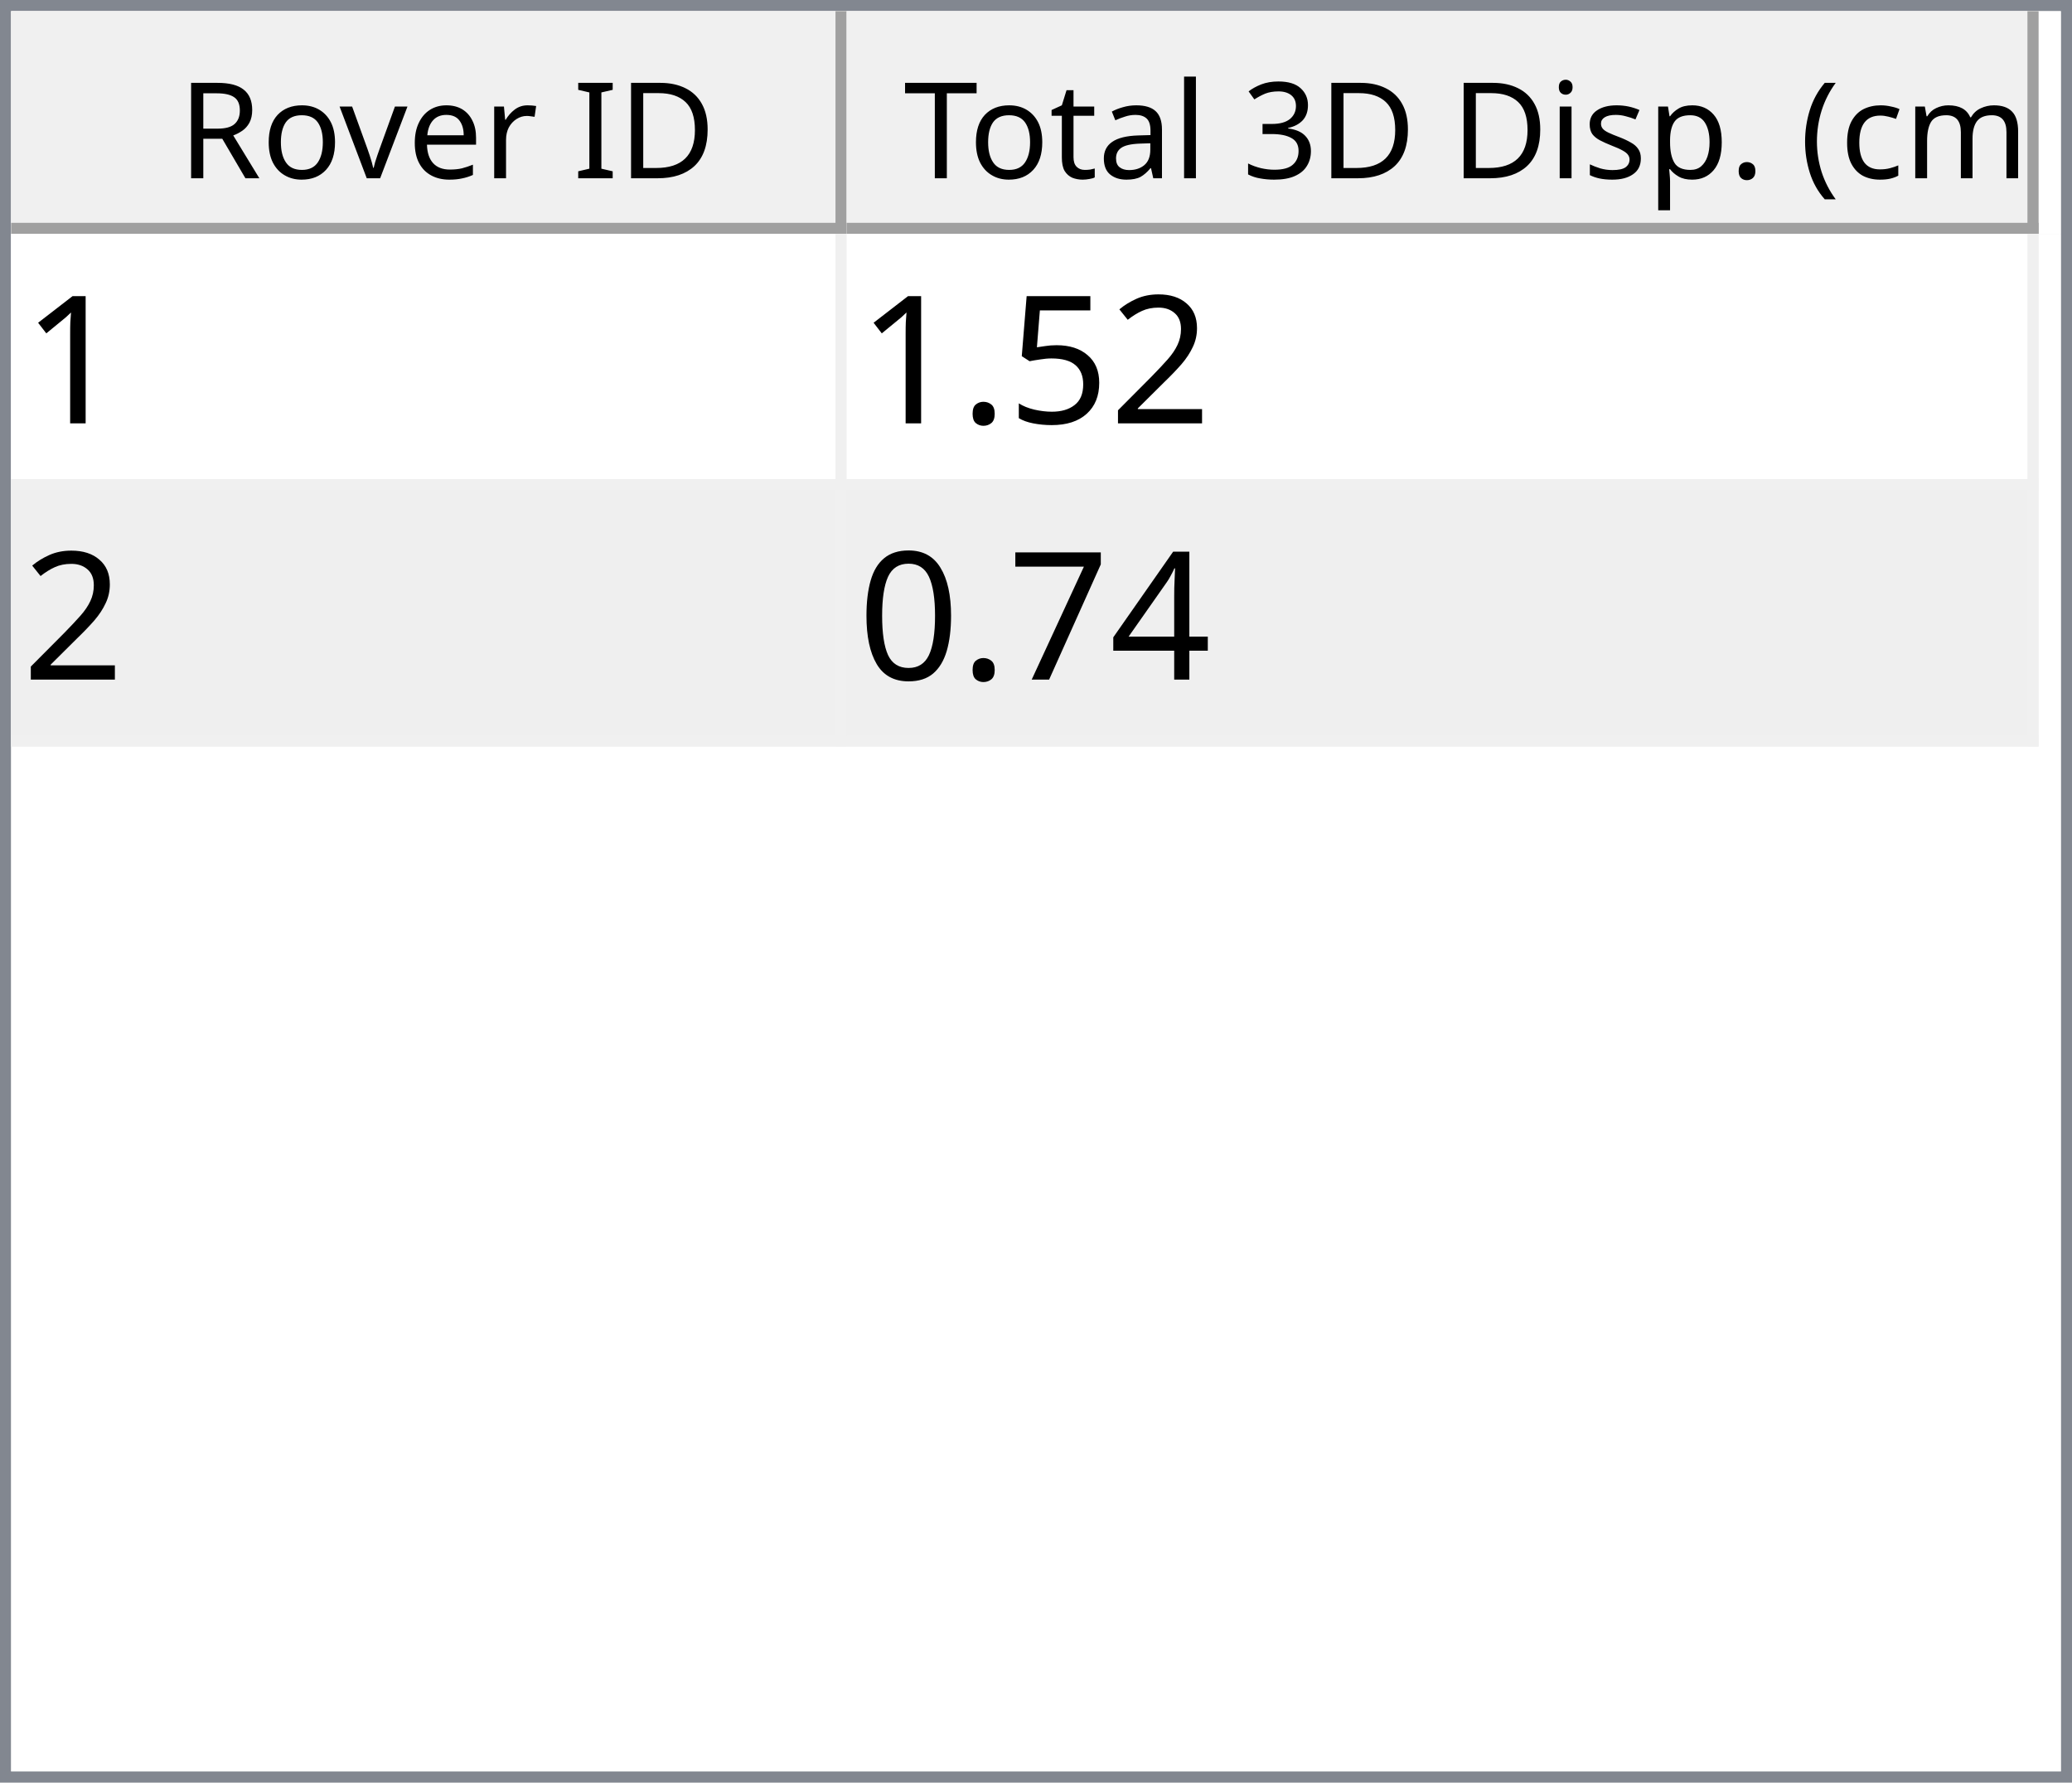
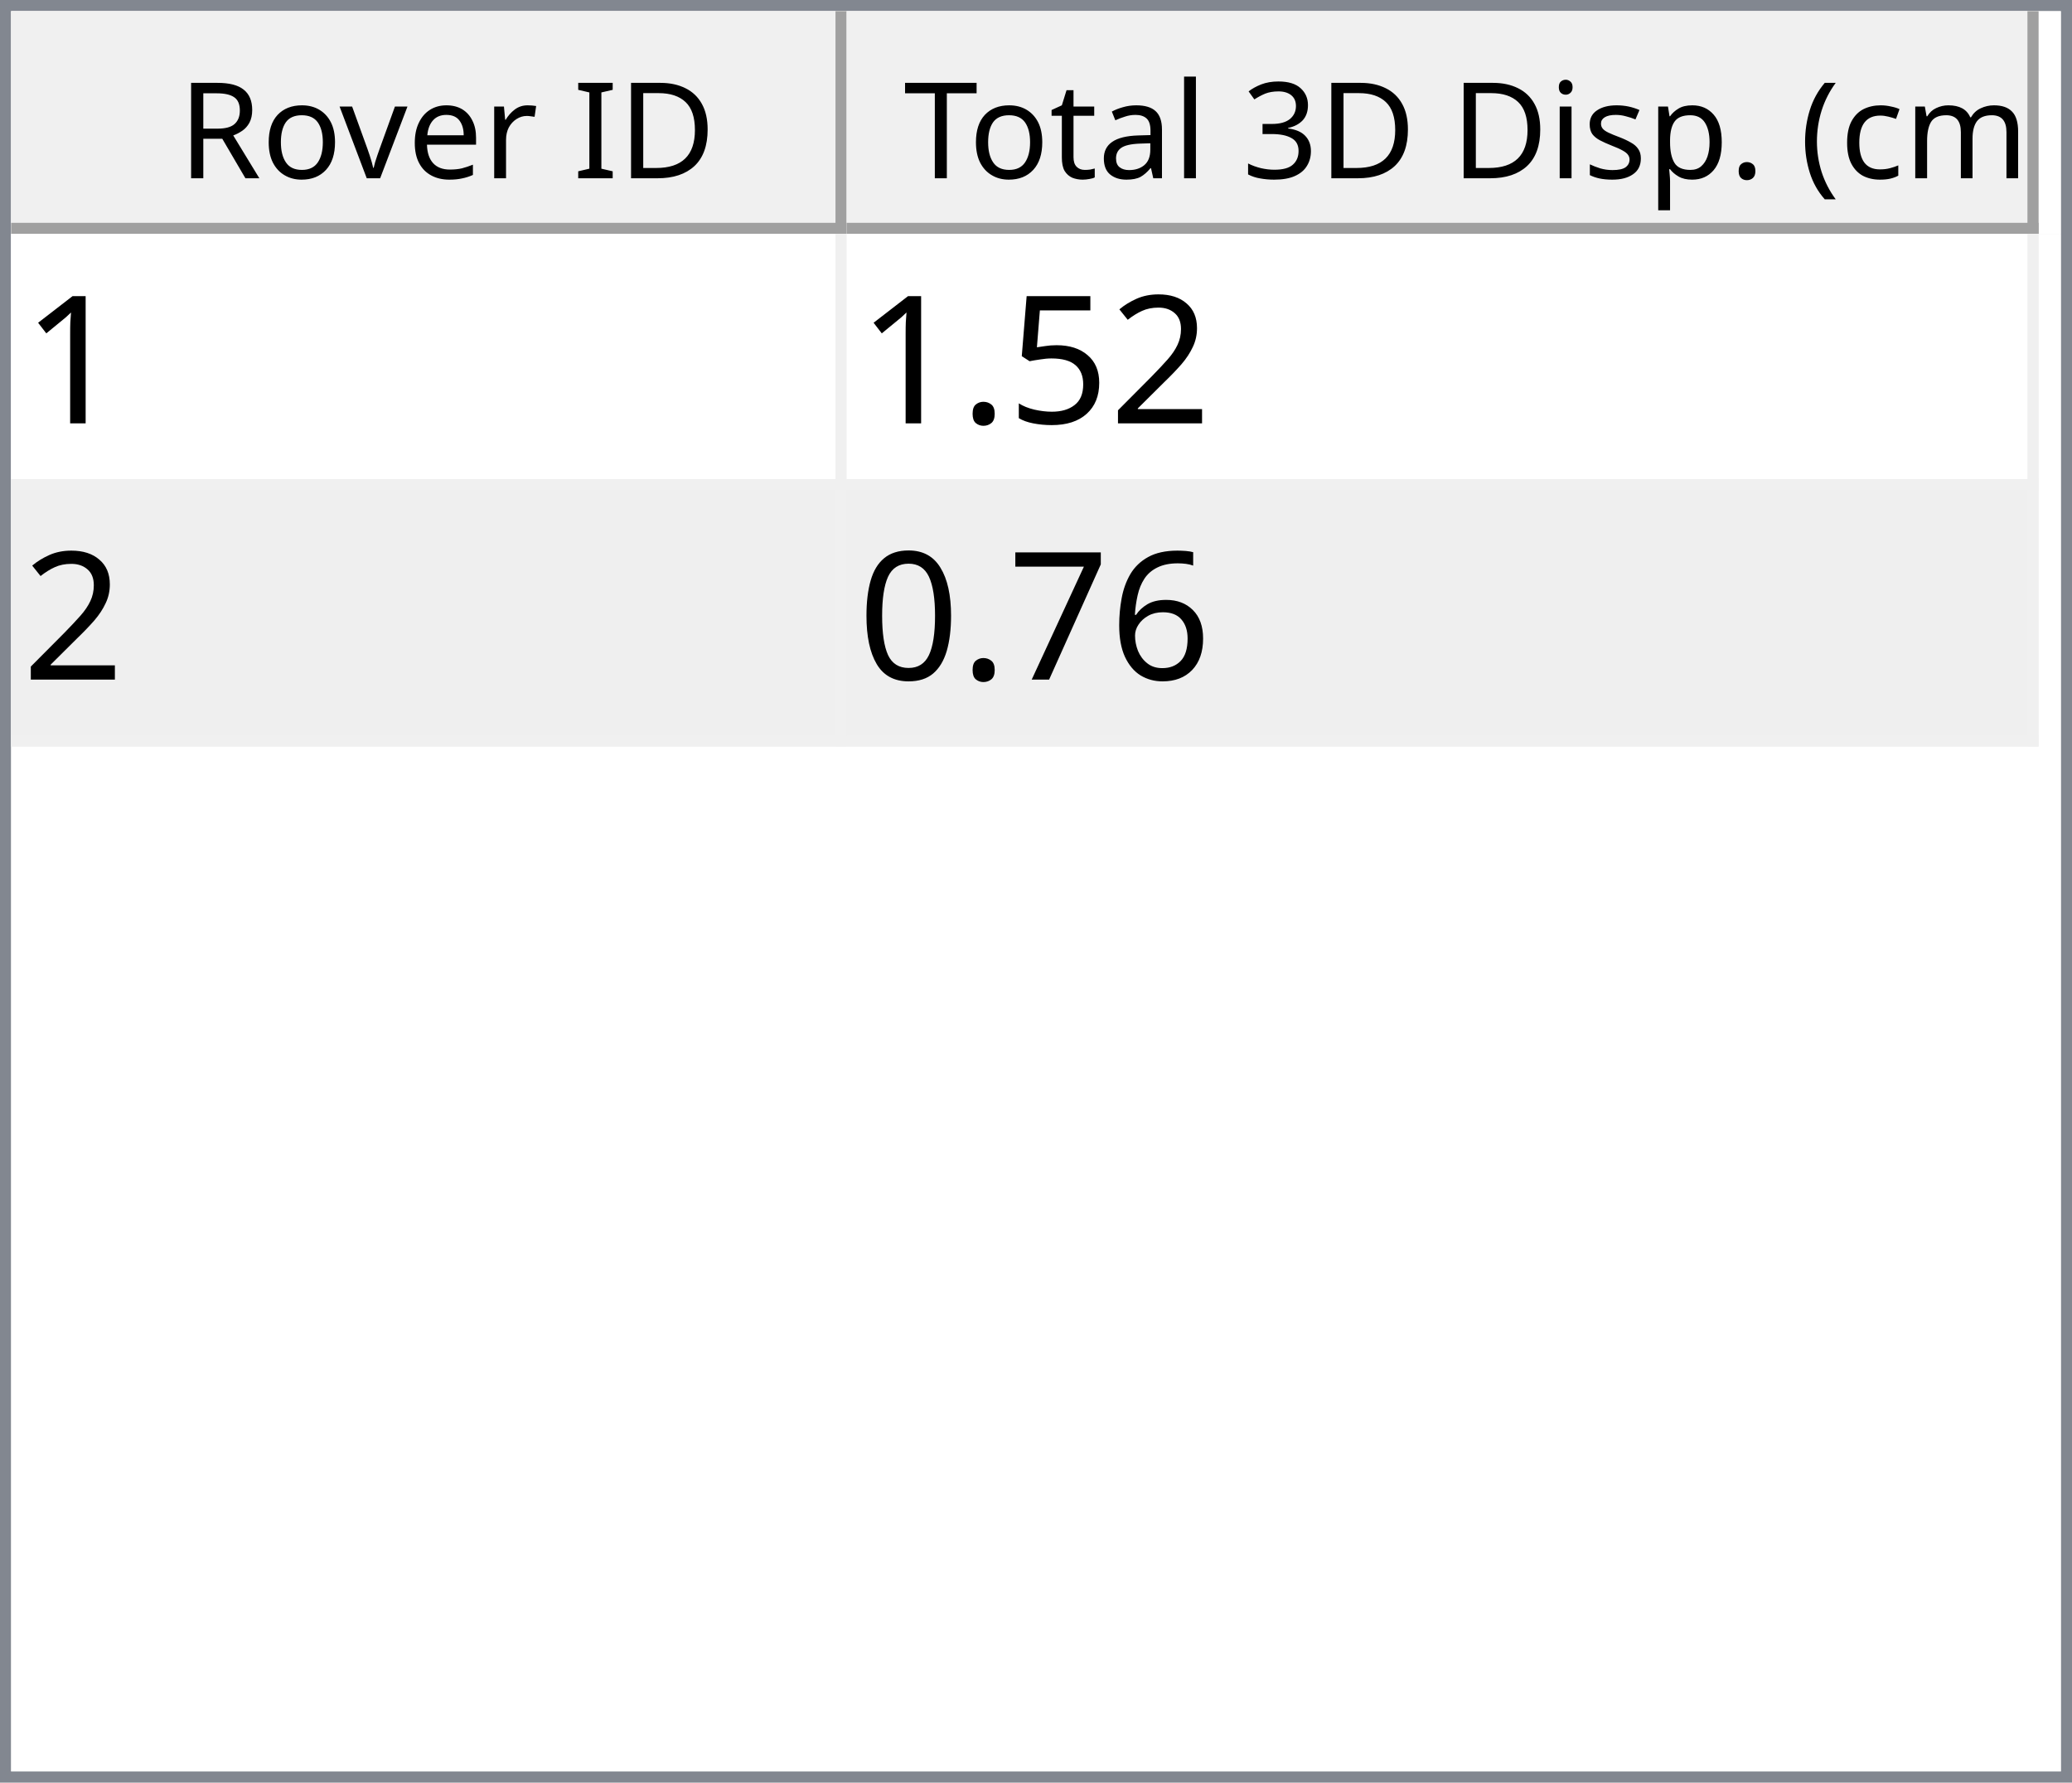
<svg xmlns="http://www.w3.org/2000/svg" style="fill-opacity:1; color-rendering:auto; color-interpolation:auto; text-rendering:auto; stroke:black; stroke-linecap:square; stroke-miterlimit:10; shape-rendering:auto; stroke-opacity:1; fill:black; stroke-dasharray:none; font-weight:normal; stroke-width:1; font-family:'Dialog'; font-style:normal; stroke-linejoin:miter; font-size:12px; stroke-dashoffset:0; image-rendering:auto;" width="186" height="160">
  <defs id="genericDefs" />
  <g>
    <defs id="defs1">
      <clipPath clipPathUnits="userSpaceOnUse" id="clipPath1">
        <path d="M0 0 L186 0 L186 160 L0 160 L0 0 Z" />
      </clipPath>
      <clipPath clipPathUnits="userSpaceOnUse" id="clipPath2">
        <path d="M0 0 L0 160 L186 160 L186 0 Z" />
      </clipPath>
      <clipPath clipPathUnits="userSpaceOnUse" id="clipPath3">
        <path d="M0 0 L0 20 L184 20 L184 0 Z" />
      </clipPath>
      <clipPath clipPathUnits="userSpaceOnUse" id="clipPath4">
        <path d="M0 0 L0 20 L75 20 L75 0 Z" />
      </clipPath>
      <clipPath clipPathUnits="userSpaceOnUse" id="clipPath5">
        <path d="M1 1 L1 19 L74 19 L74 1 Z" />
      </clipPath>
      <clipPath clipPathUnits="userSpaceOnUse" id="clipPath6">
        <path d="M0 0 L0 18 L73 18 L73 0 Z" />
      </clipPath>
      <clipPath clipPathUnits="userSpaceOnUse" id="clipPath7">
        <path d="M-0.5 -0.5 L-0.5 19.5 L74.5 19.5 L74.5 -0.5 Z" />
      </clipPath>
      <clipPath clipPathUnits="userSpaceOnUse" id="clipPath8">
        <path d="M0 0 L0 20 L107 20 L107 0 Z" />
      </clipPath>
      <clipPath clipPathUnits="userSpaceOnUse" id="clipPath9">
        <path d="M1 1 L1 19 L106 19 L106 1 Z" />
      </clipPath>
      <clipPath clipPathUnits="userSpaceOnUse" id="clipPath10">
        <path d="M0 0 L0 18 L105 18 L105 0 Z" />
      </clipPath>
      <clipPath clipPathUnits="userSpaceOnUse" id="clipPath11">
        <path d="M-0.5 -0.5 L-0.5 19.5 L106.5 19.5 L106.5 -0.5 Z" />
      </clipPath>
      <clipPath clipPathUnits="userSpaceOnUse" id="clipPath12">
        <path d="M0 0 L0 138 L184 138 L184 0 Z" />
      </clipPath>
      <clipPath clipPathUnits="userSpaceOnUse" id="clipPath13">
        <path d="M0 0 L0 46 L182 46 L182 0 Z" />
      </clipPath>
      <clipPath clipPathUnits="userSpaceOnUse" id="clipPath14">
        <path d="M-0.5 -0.5 L-0.5 45.5 L181.5 45.5 L181.5 -0.5 Z" />
      </clipPath>
      <clipPath clipPathUnits="userSpaceOnUse" id="clipPath15">
        <path d="M0 0 L0 22 L74 22 L74 0 Z" />
      </clipPath>
      <clipPath clipPathUnits="userSpaceOnUse" id="clipPath16">
        <path d="M0 0 L0 22 L106 22 L106 0 Z" />
      </clipPath>
      <font horiz-adv-x="64.551" id="font1">
        <font-face ascent="107.91" descent="25.098" units-per-em="100" style="font-style:normal; font-family:Segoe UI; font-weight:normal;" />
        <missing-glyph horiz-adv-x="64.551" d="M8.109 0 L8.109 68.266 L56.453 68.266 L56.453 0 L8.109 0 ZM15.328 7.234 L49.219 7.234 L49.219 61.031 L15.328 61.031 L15.328 7.234 Z" />
        <glyph unicode="D" horiz-adv-x="70.117" d="M9.188 0 L9.188 70.016 L28.516 70.016 Q65.531 70.016 65.531 35.891 Q65.531 19.672 55.25 9.836 Q44.969 0 27.734 0 L9.188 0 ZM17.391 62.594 L17.391 7.422 L27.828 7.422 Q41.609 7.422 49.273 14.797 Q56.938 22.172 56.938 35.688 Q56.938 62.594 28.328 62.594 L17.391 62.594 Z" />
        <glyph unicode="I" horiz-adv-x="26.611" d="M17.391 0 L9.188 0 L9.188 70.016 L17.391 70.016 L17.391 0 Z" />
        <glyph unicode=" " horiz-adv-x="27.393" d="" />
        <glyph unicode="r" horiz-adv-x="34.766" d="M34.188 41.891 Q32.078 43.5 28.125 43.5 Q23 43.5 19.555 38.672 Q16.109 33.844 16.109 25.484 L16.109 0 L8.109 0 L8.109 50 L16.109 50 L16.109 39.703 L16.312 39.703 Q18.016 44.969 21.531 47.922 Q25.047 50.875 29.391 50.875 Q32.516 50.875 34.188 50.203 L34.188 41.891 Z" />
        <glyph unicode="e" horiz-adv-x="52.295" d="M48.297 23 L12.984 23 Q13.188 14.656 17.484 10.109 Q21.781 5.562 29.297 5.562 Q37.75 5.562 44.828 11.141 L44.828 3.609 Q38.234 -1.172 27.391 -1.172 Q16.797 -1.172 10.742 5.641 Q4.688 12.453 4.688 24.812 Q4.688 36.469 11.305 43.82 Q17.922 51.172 27.734 51.172 Q37.547 51.172 42.922 44.828 Q48.297 38.484 48.297 27.203 L48.297 23 ZM40.094 29.781 Q40.047 36.719 36.75 40.578 Q33.453 44.438 27.594 44.438 Q21.922 44.438 17.969 40.383 Q14.016 36.328 13.094 29.781 L40.094 29.781 Z" />
        <glyph unicode="v" horiz-adv-x="47.9" d="M47.406 50 L27.484 0 L19.625 0 L0.688 50 L9.469 50 L22.172 13.672 Q23.578 9.672 23.922 6.688 L24.125 6.688 Q24.609 10.453 25.688 13.484 L38.969 50 L47.406 50 Z" />
        <glyph unicode="o" horiz-adv-x="58.594" d="M29 -1.172 Q17.922 -1.172 11.305 5.836 Q4.688 12.844 4.688 24.422 Q4.688 37.016 11.57 44.094 Q18.453 51.172 30.172 51.172 Q41.359 51.172 47.633 44.289 Q53.906 37.406 53.906 25.203 Q53.906 13.234 47.141 6.031 Q40.375 -1.172 29 -1.172 ZM29.594 44.438 Q21.875 44.438 17.383 39.188 Q12.891 33.938 12.891 24.703 Q12.891 15.828 17.43 10.695 Q21.969 5.562 29.594 5.562 Q37.359 5.562 41.531 10.594 Q45.703 15.625 45.703 24.906 Q45.703 34.281 41.531 39.359 Q37.359 44.438 29.594 44.438 Z" />
        <glyph unicode="R" horiz-adv-x="59.814" d="M59.375 0 L49.609 0 L37.891 19.625 Q36.281 22.359 34.766 24.289 Q33.25 26.219 31.664 27.438 Q30.078 28.656 28.25 29.219 Q26.422 29.781 24.125 29.781 L17.391 29.781 L17.391 0 L9.188 0 L9.188 70.016 L30.078 70.016 Q34.672 70.016 38.555 68.867 Q42.438 67.719 45.289 65.375 Q48.141 63.031 49.758 59.547 Q51.375 56.062 51.375 51.375 Q51.375 47.703 50.273 44.656 Q49.172 41.609 47.148 39.211 Q45.125 36.812 42.266 35.133 Q39.406 33.453 35.844 32.516 L35.844 32.328 Q37.594 31.547 38.891 30.547 Q40.188 29.547 41.359 28.18 Q42.531 26.812 43.68 25.078 Q44.828 23.344 46.234 21.047 L59.375 0 ZM17.391 62.594 L17.391 37.203 L28.516 37.203 Q31.594 37.203 34.203 38.133 Q36.812 39.062 38.719 40.797 Q40.625 42.531 41.703 45.047 Q42.781 47.562 42.781 50.688 Q42.781 56.297 39.141 59.445 Q35.5 62.594 28.609 62.594 L17.391 62.594 Z" />
        <glyph unicode=")" horiz-adv-x="30.176" d="M8.297 -15.922 L1.172 -15.922 Q16.406 2.344 16.406 26.812 Q16.406 51.469 1.078 70.016 L8.297 70.016 Q23.531 52.156 23.531 26.703 Q23.531 1.375 8.297 -15.922 Z" />
        <glyph unicode="m" horiz-adv-x="86.133" d="M79.109 0 L71.094 0 L71.094 28.719 Q71.094 37.016 68.531 40.727 Q65.969 44.438 59.906 44.438 Q54.781 44.438 51.195 39.75 Q47.609 35.062 47.609 28.516 L47.609 0 L39.594 0 L39.594 29.688 Q39.594 44.438 28.219 44.438 Q22.953 44.438 19.531 40.016 Q16.109 35.594 16.109 28.516 L16.109 0 L8.109 0 L8.109 50 L16.109 50 L16.109 42.094 L16.312 42.094 Q21.625 51.172 31.844 51.172 Q36.969 51.172 40.773 48.312 Q44.578 45.453 46 40.828 Q51.562 51.172 62.594 51.172 Q79.109 51.172 79.109 30.812 L79.109 0 Z" />
        <glyph unicode="c" horiz-adv-x="46.191" d="M42.188 2.297 Q36.422 -1.172 28.516 -1.172 Q17.828 -1.172 11.258 5.789 Q4.688 12.75 4.688 23.828 Q4.688 36.188 11.766 43.68 Q18.844 51.172 30.672 51.172 Q37.25 51.172 42.281 48.734 L42.281 40.531 Q36.719 44.438 30.375 44.438 Q22.703 44.438 17.797 38.945 Q12.891 33.453 12.891 24.516 Q12.891 15.719 17.508 10.641 Q22.125 5.562 29.891 5.562 Q36.422 5.562 42.188 9.906 L42.188 2.297 Z" />
        <glyph unicode="(" horiz-adv-x="30.176" d="M29.109 -15.922 L21.969 -15.922 Q6.844 1.375 6.844 26.703 Q6.844 52.156 21.969 70.016 L29.203 70.016 Q13.875 51.469 13.875 26.812 Q13.875 2.344 29.109 -15.922 Z" />
        <glyph unicode="." horiz-adv-x="21.68" d="M10.891 -1.078 Q8.641 -1.078 7.055 0.539 Q5.469 2.156 5.469 4.391 Q5.469 6.641 7.055 8.273 Q8.641 9.906 10.891 9.906 Q13.188 9.906 14.797 8.273 Q16.406 6.641 16.406 4.391 Q16.406 2.156 14.797 0.539 Q13.188 -1.078 10.891 -1.078 Z" />
        <glyph unicode="p" horiz-adv-x="58.789" d="M16.312 7.234 L16.109 7.234 L16.109 -23 L8.109 -23 L8.109 50 L16.109 50 L16.109 41.219 L16.312 41.219 Q22.219 51.172 33.594 51.172 Q43.266 51.172 48.688 44.461 Q54.109 37.75 54.109 26.469 Q54.109 13.922 48 6.375 Q41.891 -1.172 31.297 -1.172 Q21.578 -1.172 16.312 7.234 ZM16.109 27.391 L16.109 20.406 Q16.109 14.203 20.141 9.883 Q24.172 5.562 30.375 5.562 Q37.641 5.562 41.773 11.133 Q45.906 16.703 45.906 26.609 Q45.906 34.969 42.047 39.703 Q38.188 44.438 31.594 44.438 Q24.609 44.438 20.359 39.578 Q16.109 34.719 16.109 27.391 Z" />
        <glyph unicode="s" horiz-adv-x="42.432" d="M5.078 1.812 L5.078 10.406 Q11.625 5.562 19.484 5.562 Q30.031 5.562 30.031 12.594 Q30.031 14.594 29.125 15.992 Q28.219 17.391 26.68 18.461 Q25.141 19.531 23.07 20.383 Q21 21.234 18.609 22.172 Q15.281 23.484 12.766 24.828 Q10.25 26.172 8.57 27.859 Q6.891 29.547 6.031 31.695 Q5.172 33.844 5.172 36.719 Q5.172 40.234 6.789 42.945 Q8.406 45.656 11.086 47.484 Q13.766 49.312 17.211 50.242 Q20.656 51.172 24.312 51.172 Q30.812 51.172 35.938 48.922 L35.938 40.828 Q30.422 44.438 23.25 44.438 Q21 44.438 19.195 43.922 Q17.391 43.406 16.094 42.477 Q14.797 41.547 14.086 40.258 Q13.375 38.969 13.375 37.406 Q13.375 35.453 14.086 34.133 Q14.797 32.812 16.164 31.789 Q17.531 30.766 19.484 29.938 Q21.438 29.109 23.922 28.125 Q27.25 26.859 29.883 25.516 Q32.516 24.172 34.375 22.484 Q36.234 20.797 37.234 18.602 Q38.234 16.406 38.234 13.375 Q38.234 9.672 36.602 6.938 Q34.969 4.203 32.234 2.398 Q29.5 0.594 25.93 -0.289 Q22.359 -1.172 18.453 -1.172 Q10.75 -1.172 5.078 1.812 Z" />
        <glyph unicode="i" horiz-adv-x="24.219" d="M12.203 62.703 Q10.062 62.703 8.547 64.164 Q7.031 65.625 7.031 67.875 Q7.031 70.125 8.547 71.609 Q10.062 73.094 12.203 73.094 Q14.406 73.094 15.945 71.609 Q17.484 70.125 17.484 67.875 Q17.484 65.719 15.945 64.211 Q14.406 62.703 12.203 62.703 ZM16.109 0 L8.109 0 L8.109 50 L16.109 50 L16.109 0 Z" />
        <glyph unicode="3" horiz-adv-x="53.906" d="M46.531 19.828 Q46.531 15.094 44.75 11.211 Q42.969 7.328 39.719 4.57 Q36.469 1.812 31.93 0.297 Q27.391 -1.219 21.922 -1.219 Q11.922 -1.219 6 2.594 L6 11.188 Q13.094 5.609 22.219 5.609 Q25.875 5.609 28.828 6.539 Q31.781 7.469 33.906 9.227 Q36.031 10.984 37.18 13.477 Q38.328 15.969 38.328 19.094 Q38.328 32.812 18.797 32.812 L12.984 32.812 L12.984 39.594 L18.5 39.594 Q35.797 39.594 35.797 52.484 Q35.797 64.406 22.609 64.406 Q15.188 64.406 8.688 59.422 L8.688 67.188 Q15.375 71.188 24.609 71.188 Q29 71.188 32.57 69.969 Q36.141 68.75 38.68 66.555 Q41.219 64.359 42.609 61.281 Q44 58.203 44 54.5 Q44 40.672 30.031 36.719 L30.031 36.531 Q33.594 36.141 36.625 34.797 Q39.656 33.453 41.852 31.305 Q44.047 29.156 45.289 26.25 Q46.531 23.344 46.531 19.828 Z" />
        <glyph unicode="l" horiz-adv-x="24.219" d="M16.109 0 L8.109 0 L8.109 74.031 L16.109 74.031 L16.109 0 Z" />
        <glyph unicode="a" horiz-adv-x="50.879" d="M43.891 0 L35.891 0 L35.891 7.812 L35.688 7.812 Q30.469 -1.172 20.312 -1.172 Q12.844 -1.172 8.617 2.781 Q4.391 6.734 4.391 13.281 Q4.391 27.297 20.906 29.594 L35.891 31.688 Q35.891 44.438 25.594 44.438 Q16.547 44.438 9.281 38.281 L9.281 46.484 Q16.656 51.172 26.266 51.172 Q43.891 51.172 43.891 32.516 L43.891 0 ZM35.891 25.297 L23.828 23.641 Q18.266 22.859 15.43 20.875 Q12.594 18.891 12.594 13.875 Q12.594 10.203 15.211 7.883 Q17.828 5.562 22.172 5.562 Q28.125 5.562 32.008 9.742 Q35.891 13.922 35.891 20.312 L35.891 25.297 Z" />
        <glyph unicode="t" horiz-adv-x="33.887" d="M31.297 0.484 Q28.469 -1.078 23.828 -1.078 Q10.688 -1.078 10.688 13.578 L10.688 43.172 L2.094 43.172 L2.094 50 L10.688 50 L10.688 62.203 L18.703 64.797 L18.703 50 L31.297 50 L31.297 43.172 L18.703 43.172 L18.703 14.984 Q18.703 9.969 20.414 7.82 Q22.125 5.672 26.078 5.672 Q29.109 5.672 31.297 7.328 L31.297 0.484 Z" />
        <glyph unicode="T" horiz-adv-x="52.393" d="M50.594 62.594 L30.375 62.594 L30.375 0 L22.172 0 L22.172 62.594 L2 62.594 L2 70.016 L50.594 70.016 L50.594 62.594 Z" />
      </font>
      <font horiz-adv-x="75.0" id="font2">
        <font-face ascent="100.537" descent="21.973" units-per-em="100" style="font-style:normal; font-family:sans-serif; font-weight:normal;" />
        <missing-glyph horiz-adv-x="75.0" d="M12.5 0 L12.5 62.5 L62.5 62.5 L62.5 0 L12.5 0 ZM14.062 1.562 L60.938 1.562 L60.938 60.938 L14.062 60.938 L14.062 1.562 Z" />
        <glyph unicode="1" horiz-adv-x="55.615" d="M37.25 0 L28.469 0 L28.469 56 Q25.297 52.984 20.141 49.953 Q14.984 46.922 10.891 45.406 L10.891 53.906 Q18.266 57.375 23.781 62.305 Q29.297 67.234 31.594 71.875 L37.25 71.875 L37.25 0 Z" />
        <glyph unicode="2" horiz-adv-x="55.615" d="M50.344 8.453 L50.344 0 L3.031 0 Q2.938 3.172 4.047 6.109 Q5.859 10.938 9.836 15.625 Q13.812 20.312 21.344 26.469 Q33.016 36.031 37.117 41.625 Q41.219 47.219 41.219 52.203 Q41.219 57.422 37.477 61.008 Q33.734 64.594 27.734 64.594 Q21.391 64.594 17.578 60.789 Q13.766 56.984 13.719 50.25 L4.688 51.172 Q5.609 61.281 11.664 66.578 Q17.719 71.875 27.938 71.875 Q38.234 71.875 44.242 66.164 Q50.25 60.453 50.25 52 Q50.25 47.703 48.492 43.555 Q46.734 39.406 42.656 34.812 Q38.578 30.219 29.109 22.219 Q21.188 15.578 18.945 13.211 Q16.703 10.844 15.234 8.453 L50.344 8.453 Z" />
        <glyph unicode="5" horiz-adv-x="55.615" d="M4.156 18.75 L13.375 19.531 Q14.406 12.797 18.141 9.398 Q21.875 6 27.156 6 Q33.5 6 37.891 10.789 Q42.281 15.578 42.281 23.484 Q42.281 31 38.062 35.352 Q33.844 39.703 27 39.703 Q22.75 39.703 19.336 37.773 Q15.922 35.844 13.969 32.766 L5.719 33.844 L12.641 70.609 L48.25 70.609 L48.25 62.203 L19.672 62.203 L15.828 42.969 Q22.266 47.469 29.344 47.469 Q38.719 47.469 45.164 40.969 Q51.609 34.469 51.609 24.266 Q51.609 14.547 45.953 7.469 Q39.062 -1.219 27.156 -1.219 Q17.391 -1.219 11.211 4.25 Q5.031 9.719 4.156 18.75 Z" />
        <glyph unicode="." horiz-adv-x="27.783" d="M9.078 0 L9.078 10.016 L19.094 10.016 L19.094 0 L9.078 0 Z" />
-         <glyph unicode="4" horiz-adv-x="55.615" d="M32.328 0 L32.328 17.141 L1.266 17.141 L1.266 25.203 L33.938 71.578 L41.109 71.578 L41.109 25.203 L50.781 25.203 L50.781 17.141 L41.109 17.141 L41.109 0 L32.328 0 ZM32.328 25.203 L32.328 57.469 L9.906 25.203 L32.328 25.203 Z" />
+         <glyph unicode="6" horiz-adv-x="55.615" d="M49.75 54.047 L41.016 53.375 Q39.844 58.547 37.703 60.891 Q34.125 64.656 28.906 64.656 Q24.703 64.656 21.531 62.312 Q17.391 59.281 14.992 53.469 Q12.594 47.656 12.5 36.922 Q15.672 41.75 20.266 44.094 Q24.859 46.438 29.891 46.438 Q38.672 46.438 44.852 39.969 Q51.031 33.5 51.031 23.25 Q51.031 16.5 48.125 10.719 Q45.219 4.938 40.141 1.859 Q35.062 -1.219 28.609 -1.219 Q17.625 -1.219 10.695 6.859 Q3.766 14.938 3.766 33.5 Q3.766 54.25 11.422 63.672 Q18.109 71.875 29.438 71.875 Q37.891 71.875 43.289 67.141 Q48.688 62.406 49.75 54.047 ZM13.875 23.188 Q13.875 18.656 15.797 14.508 Q17.719 10.359 21.188 8.18 Q24.656 6 28.469 6 Q34.031 6 38.039 10.492 Q42.047 14.984 42.047 22.703 Q42.047 30.125 38.086 34.398 Q34.125 38.672 28.125 38.672 Q22.172 38.672 18.023 34.398 Q13.875 30.125 13.875 23.188 Z" />
        <glyph unicode="7" horiz-adv-x="55.615" d="M4.734 62.203 L4.734 70.656 L51.078 70.656 L51.078 63.812 Q44.234 56.547 37.523 44.484 Q30.812 32.422 27.156 19.672 Q24.516 10.688 23.781 0 L14.75 0 Q14.891 8.453 18.062 20.414 Q21.234 32.375 27.172 43.484 Q33.109 54.594 39.797 62.203 L4.734 62.203 Z" />
        <glyph unicode="0" horiz-adv-x="55.615" d="M4.156 35.297 Q4.156 48 6.766 55.742 Q9.375 63.484 14.523 67.68 Q19.672 71.875 27.484 71.875 Q33.25 71.875 37.594 69.555 Q41.938 67.234 44.773 62.867 Q47.609 58.5 49.219 52.227 Q50.828 45.953 50.828 35.297 Q50.828 22.703 48.242 14.969 Q45.656 7.234 40.508 3.008 Q35.359 -1.219 27.484 -1.219 Q17.141 -1.219 11.234 6.203 Q4.156 15.141 4.156 35.297 ZM13.188 35.297 Q13.188 17.672 17.312 11.836 Q21.438 6 27.484 6 Q33.547 6 37.672 11.859 Q41.797 17.719 41.797 35.297 Q41.797 52.984 37.672 58.789 Q33.547 64.594 27.391 64.594 Q21.344 64.594 17.719 59.469 Q13.188 52.938 13.188 35.297 Z" />
      </font>
    </defs>
    <g style="fill:white; stroke:white;">
      <rect x="0" y="0" width="186" style="clip-path:url(#clipPath1); stroke:none;" height="160" />
    </g>
    <g style="fill:white; text-rendering:optimizeSpeed; color-rendering:optimizeSpeed; image-rendering:optimizeSpeed; shape-rendering:crispEdges; stroke:white; color-interpolation:sRGB;">
      <rect x="0" width="186" height="160" y="0" style="stroke:none;" />
      <path style="stroke:none;" d="M0 160 L186 160 L186 0 L0 0 Z" />
    </g>
    <g style="fill:rgb(240,240,240); font-family:'Segoe UI'; stroke:rgb(240,240,240);">
      <rect x="0" y="0" width="186" style="clip-path:url(#clipPath2); stroke:none;" height="160" />
    </g>
    <g style="fill:rgb(130,135,144); font-family:'Segoe UI'; stroke:rgb(130,135,144);">
      <path d="M0 0 L186 0 L186 160 L0 160 L0 0 ZM1 1 L185 1 L185 159 L1 159 L1 1 Z" style="fill-rule:evenodd; clip-path:url(#clipPath2); stroke:none;" />
    </g>
    <g style="fill:white; font-family:'Segoe UI'; stroke:white;" transform="translate(1,1)">
      <rect x="0" y="0" width="184" style="clip-path:url(#clipPath3); stroke:none;" height="20" />
    </g>
    <g style="fill:rgb(240,240,240); font-family:'Segoe UI'; stroke:rgb(240,240,240);" transform="translate(1,1)">
      <rect x="0" y="0" width="75" style="clip-path:url(#clipPath4); stroke:none;" height="20" />
    </g>
    <g style="font-family:'Segoe UI';" transform="translate(2,2)">
      <text x="14" xml:space="preserve" y="14" style="clip-path:url(#clipPath6); stroke:none;">Rover ID</text>
    </g>
    <g style="fill:rgb(160,160,160); font-family:'Segoe UI'; stroke:rgb(160,160,160); stroke-linejoin:bevel;" transform="translate(1.5,1.5)">
      <line x1="74" x2="74" y1="0" style="fill:none; clip-path:url(#clipPath7);" y2="19" />
    </g>
    <g style="fill:rgb(160,160,160); font-family:'Segoe UI'; stroke:rgb(160,160,160); stroke-linejoin:bevel;" transform="matrix(1,0,0,1,1,1) translate(0.5,0.5)">
      <line x1="0" x2="74" y1="19" style="fill:none; clip-path:url(#clipPath7);" y2="19" />
    </g>
    <g style="fill:rgb(240,240,240); font-family:'Segoe UI'; stroke:rgb(240,240,240);" transform="translate(76,1)">
      <rect x="0" y="0" width="107" style="clip-path:url(#clipPath8); stroke:none;" height="20" />
    </g>
    <g style="font-family:'Segoe UI';" transform="translate(77,2)">
      <text x="1" xml:space="preserve" y="14" style="clip-path:url(#clipPath10); stroke:none;"> Total 3D Disp. (cm)</text>
    </g>
    <g style="fill:rgb(160,160,160); font-family:'Segoe UI'; stroke:rgb(160,160,160); stroke-linejoin:bevel;" transform="translate(76.5,1.5)">
      <line x1="106" x2="106" y1="0" style="fill:none; clip-path:url(#clipPath11);" y2="19" />
    </g>
    <g style="fill:rgb(160,160,160); font-family:'Segoe UI'; stroke:rgb(160,160,160); stroke-linejoin:bevel;" transform="matrix(1,0,0,1,76,1) translate(0.5,0.5)">
      <line x1="0" x2="106" y1="19" style="fill:none; clip-path:url(#clipPath11);" y2="19" />
    </g>
    <g style="fill:white; font-family:'Segoe UI'; stroke:white;" transform="translate(1,21)">
      <rect x="0" y="0" width="184" style="clip-path:url(#clipPath12); stroke:none;" height="138" />
    </g>
    <g style="fill:rgb(240,240,240); font-size:16px; font-family:sans-serif; stroke:rgb(240,240,240);" transform="translate(1,21)">
      <rect x="0" y="0" width="182" style="clip-path:url(#clipPath13); stroke:none;" height="46" />
      <line transform="translate(0.5,0.5)" x1="0" x2="181" y1="22" style="clip-path:url(#clipPath14); fill:none; stroke-linejoin:bevel;" y2="22" />
    </g>
    <g transform="matrix(1,0,0,1,1,21) translate(0.5,0.5)" style="fill:rgb(240,240,240); font-size:16px; font-family:sans-serif; stroke:rgb(240,240,240); stroke-linejoin:bevel;">
      <line x1="0" x2="181" y1="45" style="fill:none; clip-path:url(#clipPath14);" y2="45" />
    </g>
    <g transform="matrix(1,0,0,1,1,21) translate(0.5,0.5)" style="fill:rgb(240,240,240); font-size:16px; font-family:sans-serif; stroke:rgb(240,240,240); stroke-linejoin:bevel;">
      <line x1="74" x2="74" y1="0" style="fill:none; clip-path:url(#clipPath14);" y2="45" />
    </g>
    <g transform="matrix(1,0,0,1,1,21) translate(0.5,0.5)" style="fill:rgb(240,240,240); font-size:16px; font-family:sans-serif; stroke:rgb(240,240,240); stroke-linejoin:bevel;">
      <line x1="181" x2="181" y1="0" style="fill:none; clip-path:url(#clipPath14);" y2="45" />
    </g>
    <g style="fill:white; font-size:16px; font-family:sans-serif; stroke:white;" transform="matrix(1,0,0,1,1,21)">
      <rect x="0" y="0" width="74" style="clip-path:url(#clipPath15); stroke:none;" height="22" />
      <text x="1" y="17" style="fill:black; clip-path:url(#clipPath15); stroke:none;" xml:space="preserve">1</text>
    </g>
    <g style="fill:white; font-size:16px; font-family:sans-serif; stroke:white;" transform="matrix(1,0,0,1,1,21) translate(75,0)">
      <rect x="0" y="0" width="106" style="clip-path:url(#clipPath16); stroke:none;" height="22" />
      <text x="1" y="17" style="fill:black; clip-path:url(#clipPath16); stroke:none;" xml:space="preserve">1.52</text>
    </g>
    <g style="fill:rgb(239,239,239); font-size:16px; font-family:sans-serif; stroke:rgb(239,239,239);" transform="matrix(1,0,0,1,1,21) translate(0,23)">
      <rect x="0" y="0" width="74" style="clip-path:url(#clipPath15); stroke:none;" height="22" />
      <text x="1" y="17" style="fill:black; clip-path:url(#clipPath15); stroke:none;" xml:space="preserve">2</text>
    </g>
    <g style="fill:rgb(239,239,239); font-size:16px; font-family:sans-serif; stroke:rgb(239,239,239);" transform="matrix(1,0,0,1,1,21) translate(75,23)">
      <rect x="0" y="0" width="106" style="clip-path:url(#clipPath16); stroke:none;" height="22" />
-       <text x="1" y="17" style="fill:black; clip-path:url(#clipPath16); stroke:none;" xml:space="preserve">0.74</text>
+       <text x="1" y="17" style="fill:black; clip-path:url(#clipPath16); stroke:none;" xml:space="preserve">0.76</text>
    </g>
  </g>
</svg>
